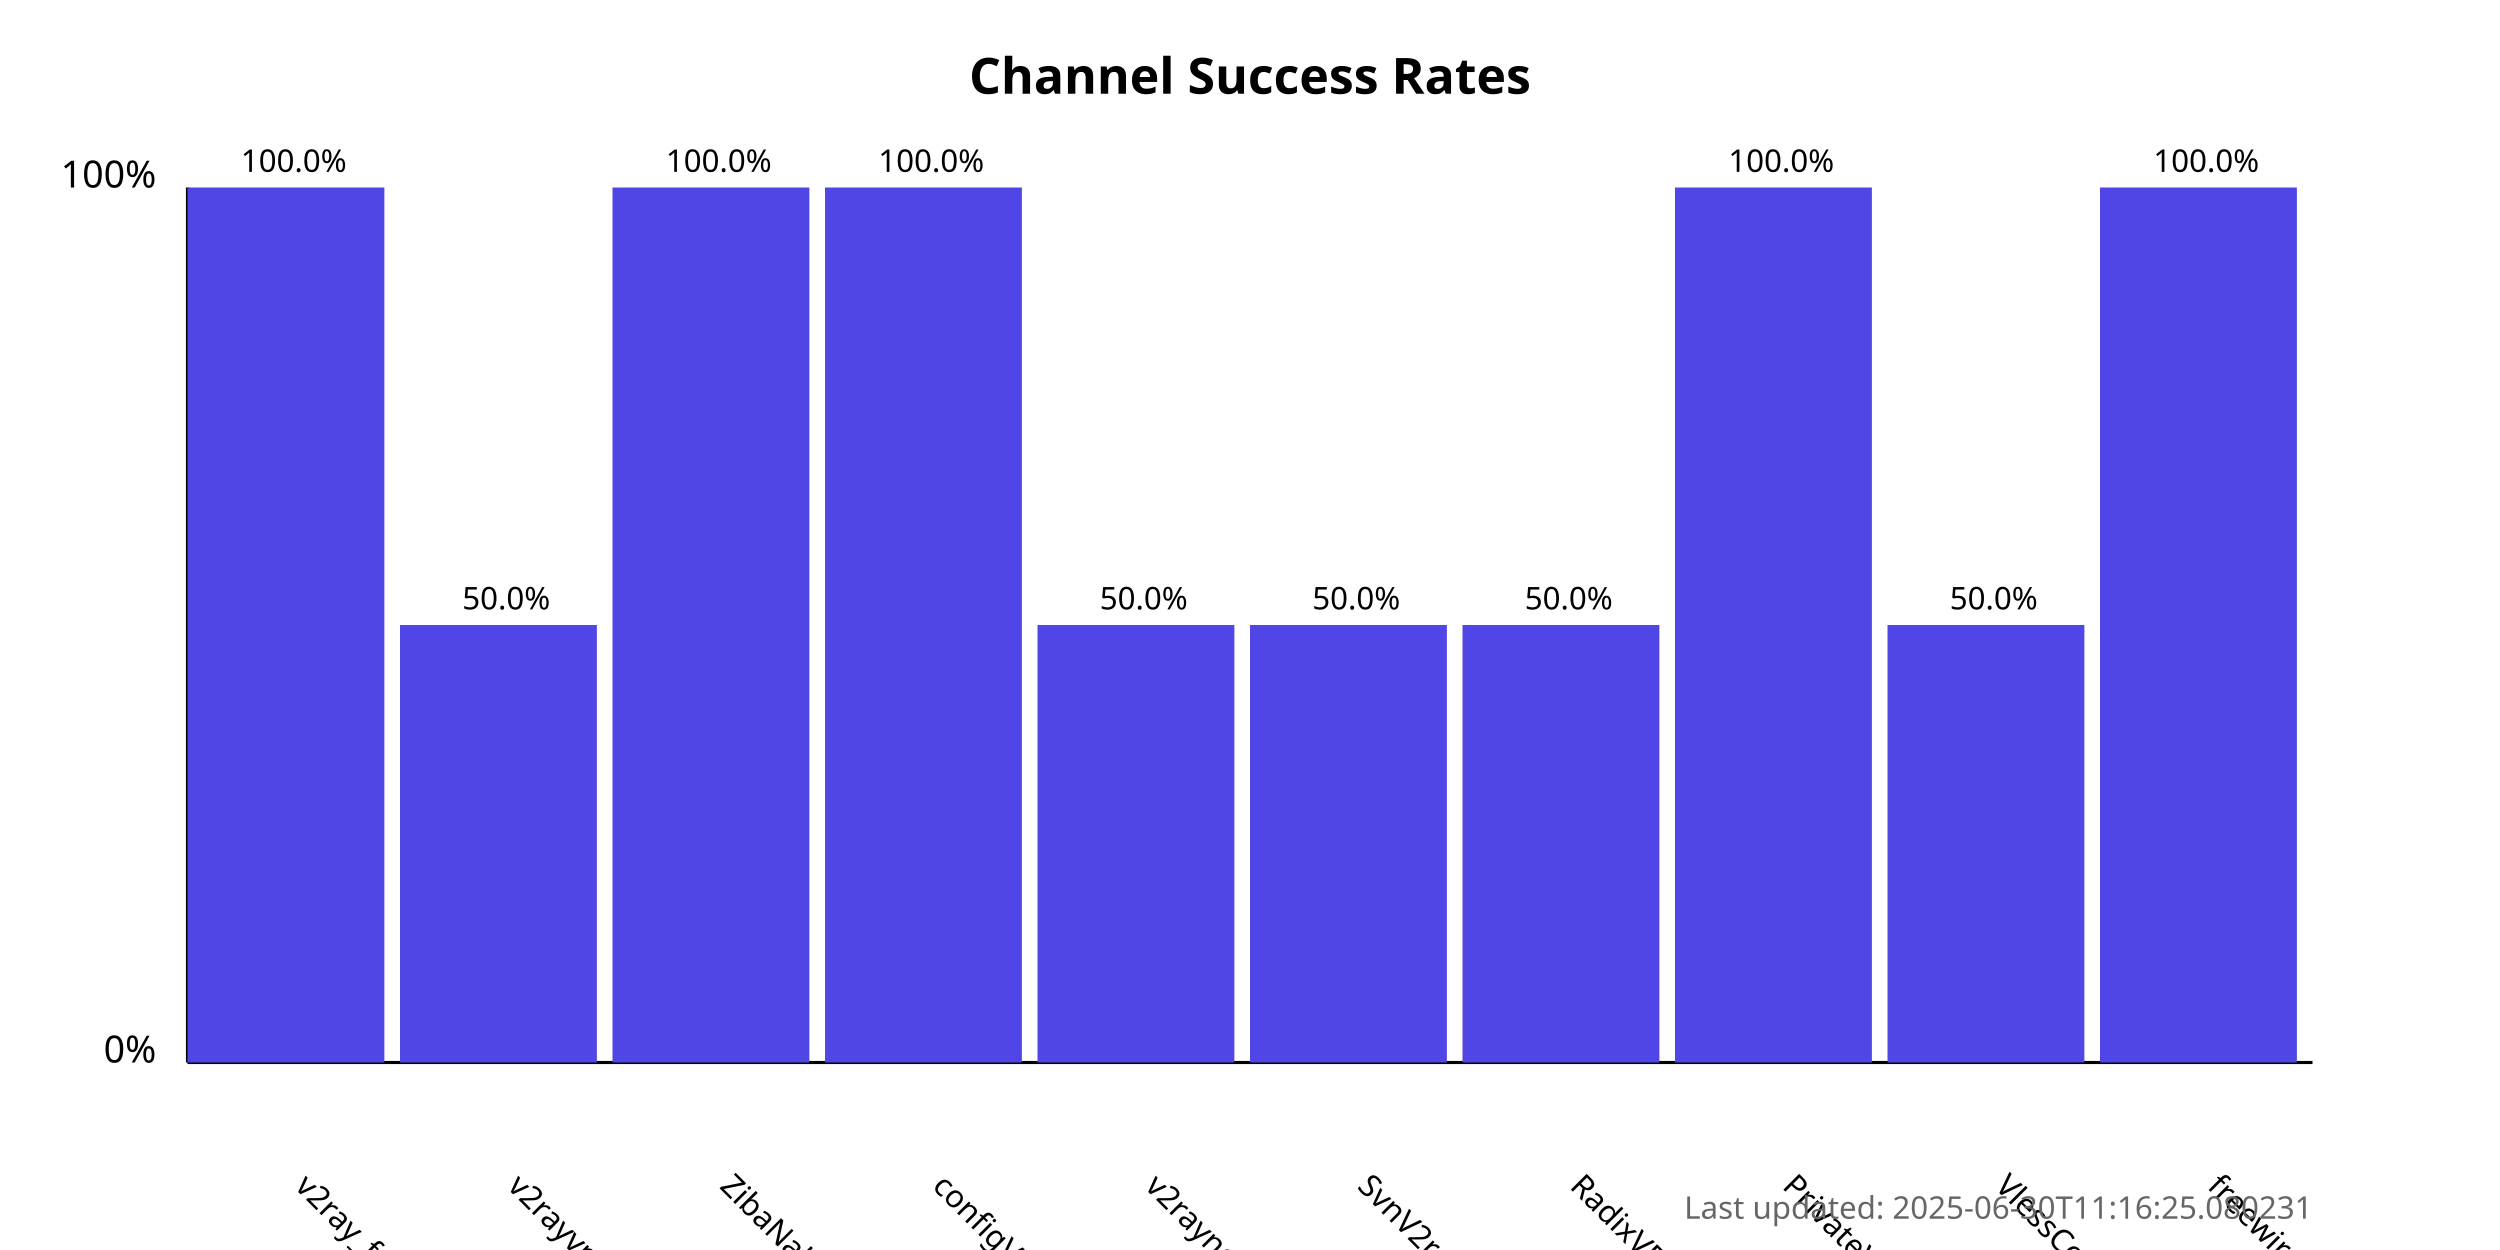
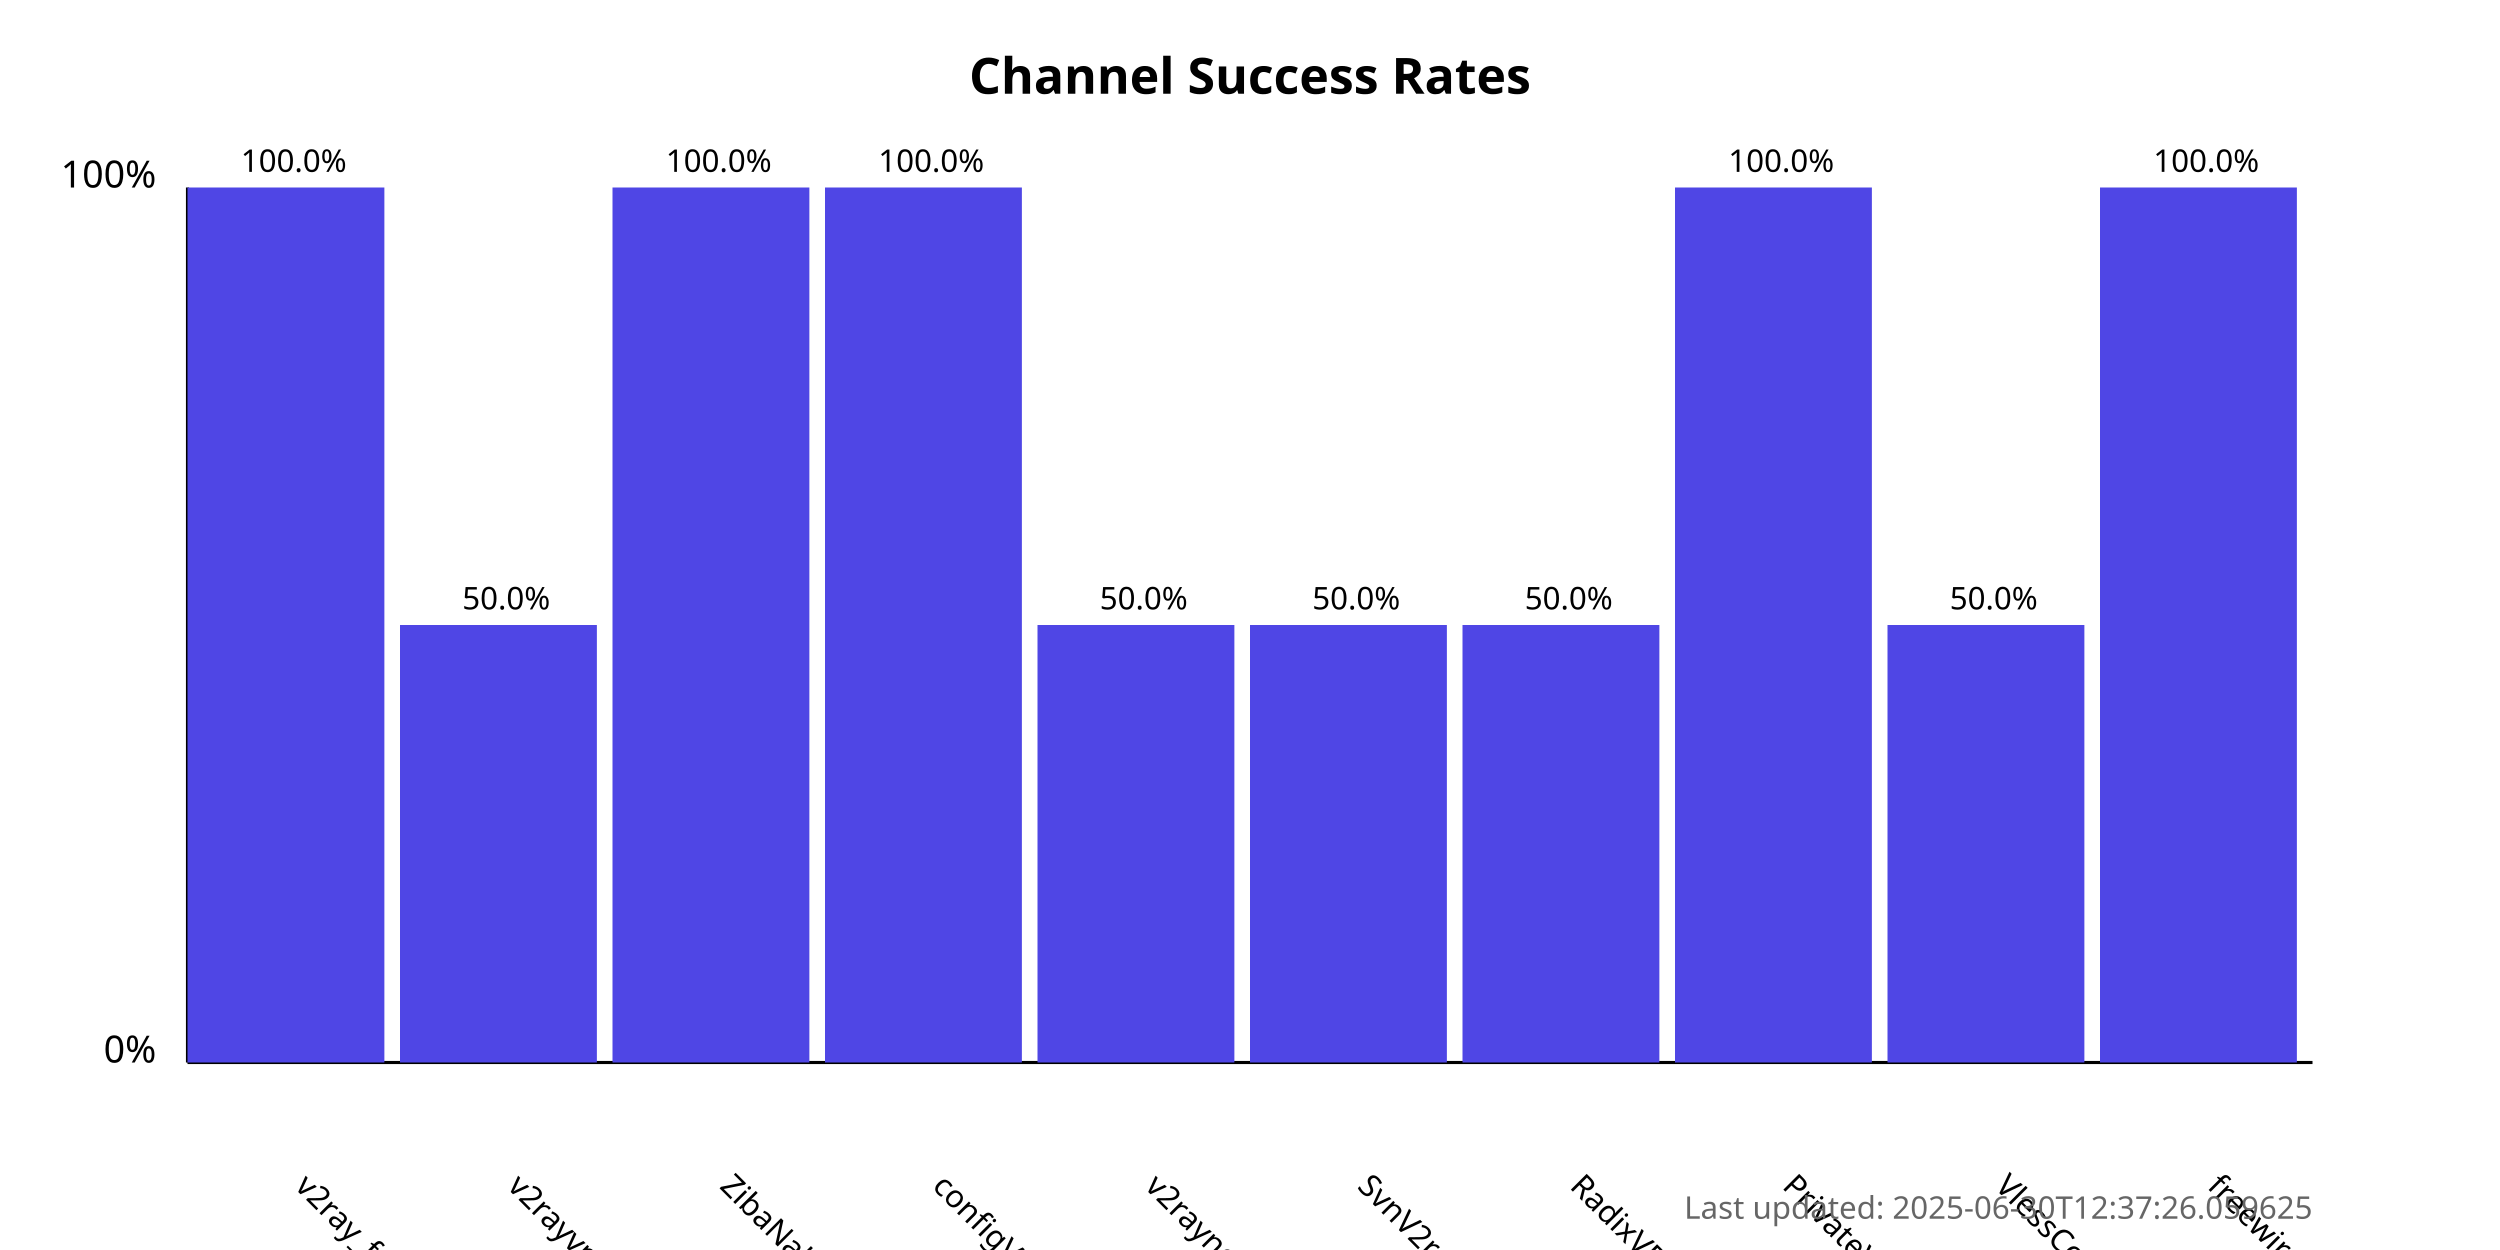
<svg xmlns="http://www.w3.org/2000/svg" width="800" height="400">
  <style>
            .chart-title { font: bold 16px sans-serif; }
            .axis-label { font: 12px sans-serif; }
            .tick-label { font: 10px sans-serif; }
            .bar { fill: #4f46e5; }
            .bar:hover { fill: #6366f1; }
            .timestamp { font: 10px sans-serif; fill: #666; }
        </style>
  <text x="400.0" y="30" text-anchor="middle" class="chart-title">
            Channel Success Rates
        </text>
  <line x1="60" y1="340" x2="60" y2="60" stroke="black" stroke-width="1" />
  <line x1="60" y1="340" x2="740" y2="340" stroke="black" stroke-width="1" />
  <text x="50" y="340" text-anchor="end" class="axis-label">0%</text>
  <text x="50" y="60" text-anchor="end" class="axis-label">100%</text>
  <g>
    <rect x="60" y="60.0" width="63.0" height="280.0" class="bar" />
    <text x="94.0" y="380" transform="rotate(45, 94.0, 380)" text-anchor="start" class="tick-label">
                v2ray_free_conf
            </text>
    <text x="94.0" y="55.0" text-anchor="middle" class="tick-label">
                100.0%
            </text>
  </g>
  <g>
    <rect x="128.0" y="200.0" width="63.0" height="140.0" class="bar" />
    <text x="162.0" y="380" transform="rotate(45, 162.0, 380)" text-anchor="start" class="tick-label">
                v2rayvpno
            </text>
    <text x="162.0" y="195.0" text-anchor="middle" class="tick-label">
                50.0%
            </text>
  </g>
  <g>
    <rect x="196.0" y="60.0" width="63.0" height="280.0" class="bar" />
    <text x="230.0" y="380" transform="rotate(45, 230.0, 380)" text-anchor="start" class="tick-label">
                ZibaNabz
            </text>
    <text x="230.0" y="55.0" text-anchor="middle" class="tick-label">
                100.0%
            </text>
  </g>
  <g>
    <rect x="264.0" y="60.0" width="63.0" height="280.0" class="bar" />
    <text x="298.0" y="380" transform="rotate(45, 298.0, 380)" text-anchor="start" class="tick-label">
                configV2rayForFree
            </text>
    <text x="298.0" y="55.0" text-anchor="middle" class="tick-label">
                100.0%
            </text>
  </g>
  <g>
    <rect x="332.0" y="200.0" width="63.0" height="140.0" class="bar" />
    <text x="366.0" y="380" transform="rotate(45, 366.0, 380)" text-anchor="start" class="tick-label">
                v2rayngvpn
            </text>
    <text x="366.0" y="195.0" text-anchor="middle" class="tick-label">
                50.0%
            </text>
  </g>
  <g>
    <rect x="400.0" y="200.0" width="63.0" height="140.0" class="bar" />
    <text x="434.0" y="380" transform="rotate(45, 434.0, 380)" text-anchor="start" class="tick-label">
                SvnV2ray
            </text>
    <text x="434.0" y="195.0" text-anchor="middle" class="tick-label">
                50.0%
            </text>
  </g>
  <g>
    <rect x="468.0" y="200.0" width="63.0" height="140.0" class="bar" />
    <text x="502.0" y="380" transform="rotate(45, 502.0, 380)" text-anchor="start" class="tick-label">
                RadixVPN
            </text>
    <text x="502.0" y="195.0" text-anchor="middle" class="tick-label">
                50.0%
            </text>
  </g>
  <g>
    <rect x="536.0" y="60.0" width="63.0" height="280.0" class="bar" />
    <text x="570.0" y="380" transform="rotate(45, 570.0, 380)" text-anchor="start" class="tick-label">
                PrivateVPNs
            </text>
    <text x="570.0" y="55.0" text-anchor="middle" class="tick-label">
                100.0%
            </text>
  </g>
  <g>
    <rect x="604.0" y="200.0" width="63.0" height="140.0" class="bar" />
    <text x="638.0" y="380" transform="rotate(45, 638.0, 380)" text-anchor="start" class="tick-label">
                VlessConfig
            </text>
    <text x="638.0" y="195.0" text-anchor="middle" class="tick-label">
                50.0%
            </text>
  </g>
  <g>
    <rect x="672.0" y="60.0" width="63.0" height="280.0" class="bar" />
    <text x="706.0" y="380" transform="rotate(45, 706.0, 380)" text-anchor="start" class="tick-label">
                freewireguard
            </text>
    <text x="706.0" y="55.0" text-anchor="middle" class="tick-label">
                100.0%
            </text>
  </g>
  <text x="740" y="390" text-anchor="end" class="timestamp">
-             Last updated: 2025-06-30T11:16:25.080231
+             Last updated: 2025-06-30T12:37:26.059625
        </text>
</svg>
